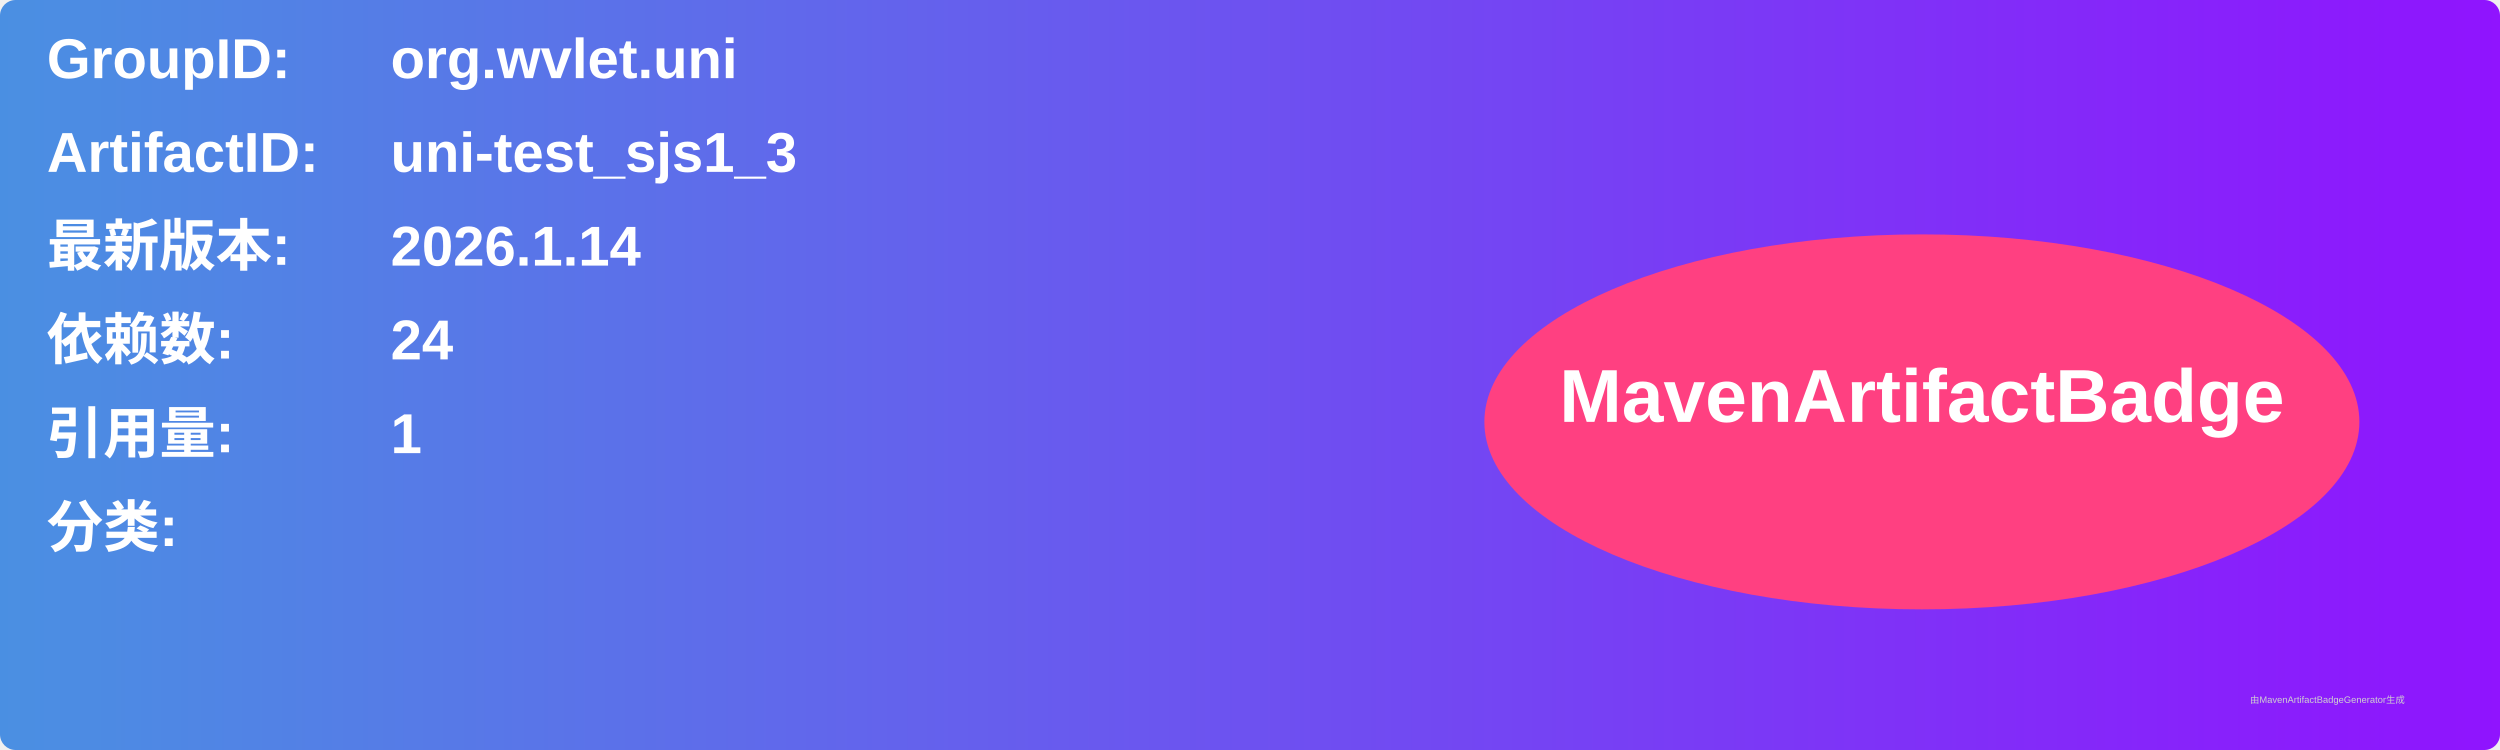
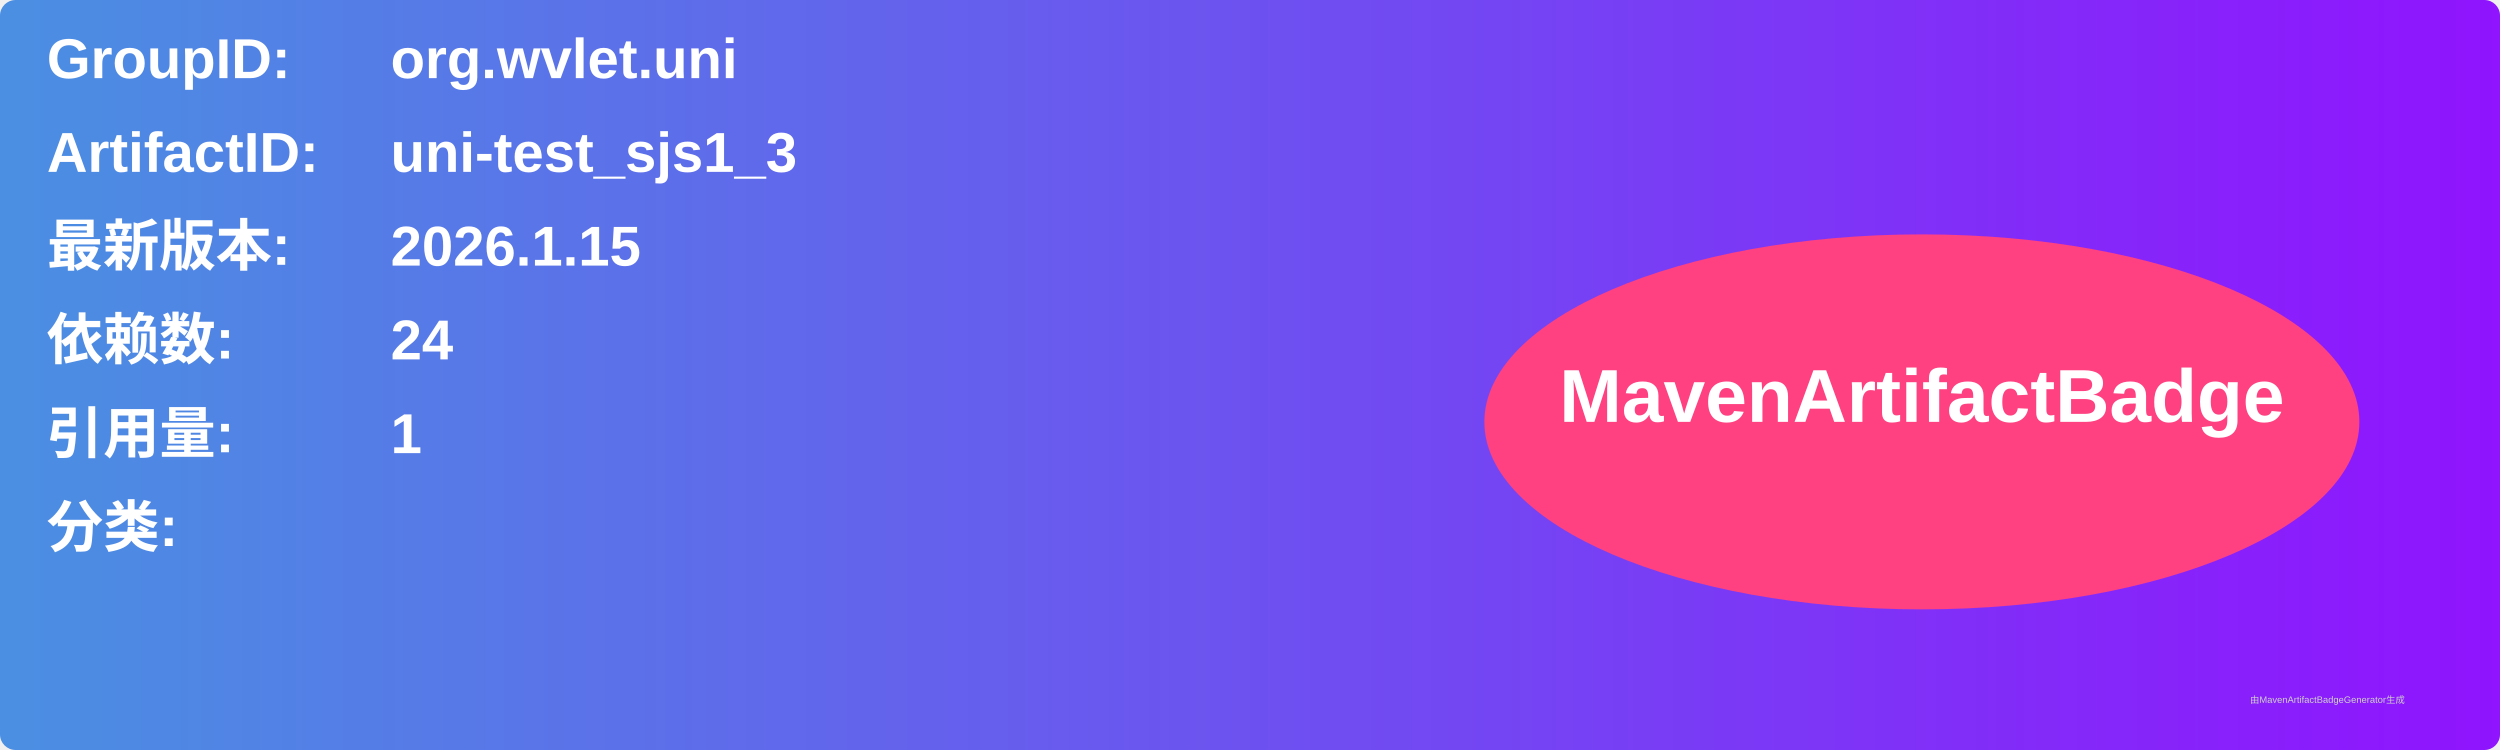
<svg xmlns="http://www.w3.org/2000/svg" width="800" height="240" viewBox="0 0 800 240">
  <linearGradient id="grad" x1="0%" y1="0%" x2="100%" y2="0%">
    <stop offset="0%" stop-color="#4a90e2" />
    <stop offset="100%" stop-color="#9013fe" />
  </linearGradient>
  <rect width="100%" height="100%" rx="5" ry="5" fill="url(#grad)" />
  <g transform="translate(15, 15)">
    <text x="0" y="10" font-family="Arial" font-size="18" fill="white" font-weight="bold" width="260">GroupID:</text>
    <text x="110" y="10" font-family="Arial" font-size="18" fill="white" font-weight="bold" width="460">org.wvlet.uni</text>
    <text x="0" y="40" font-family="Arial" font-size="18" fill="white" font-weight="bold" width="260">ArtifactID:</text>
    <text x="110" y="40" font-family="Arial" font-size="18" fill="white" font-weight="bold" width="460">uni-test_sjs1_3</text>
    <text x="0" y="70" font-family="Arial" font-size="18" fill="white" font-weight="bold">最新版本:</text>
    <text x="110" y="70" font-family="Arial" font-size="18" fill="white" font-weight="bold">
-       <tspan font-weight="bold">2026.1.14</tspan>
+       <tspan font-weight="bold">2026.1.15</tspan>
    </text>
    <text x="0" y="100" font-family="Arial" font-size="18" fill="white" font-weight="bold">依赖数: </text>
    <text x="110" y="100" font-family="Arial" font-size="18" fill="white">
      <tspan font-weight="bold">24</tspan>
    </text>
    <text x="0" y="130" font-family="Arial" font-size="18" fill="white" font-weight="bold">引用量: </text>
    <text x="110" y="130" font-family="Arial" font-size="18" fill="white">
      <tspan font-weight="bold">1</tspan>
    </text>
    <text x="0" y="160" font-family="Arial" font-size="18" fill="white" font-weight="bold">分类:</text>
    <text x="10" y="190" font-family="Arial" font-size="10" fill="white">
      <tspan font-weight="bold" />
    </text>
    <ellipse cx="600" cy="120" rx="140" ry="60" fill="#ff4081" />
    <text x="600" y="120" text-anchor="middle" font-family="Arial" font-size="24" fill="white" font-weight="bold">MavenArtifactBadge</text>
  </g>
  <text x="720" y="225" font-family="Arial" font-size="3" fill="#d0d0d0">由MavenArtifactBadgeGenerator生成</text>
</svg>
